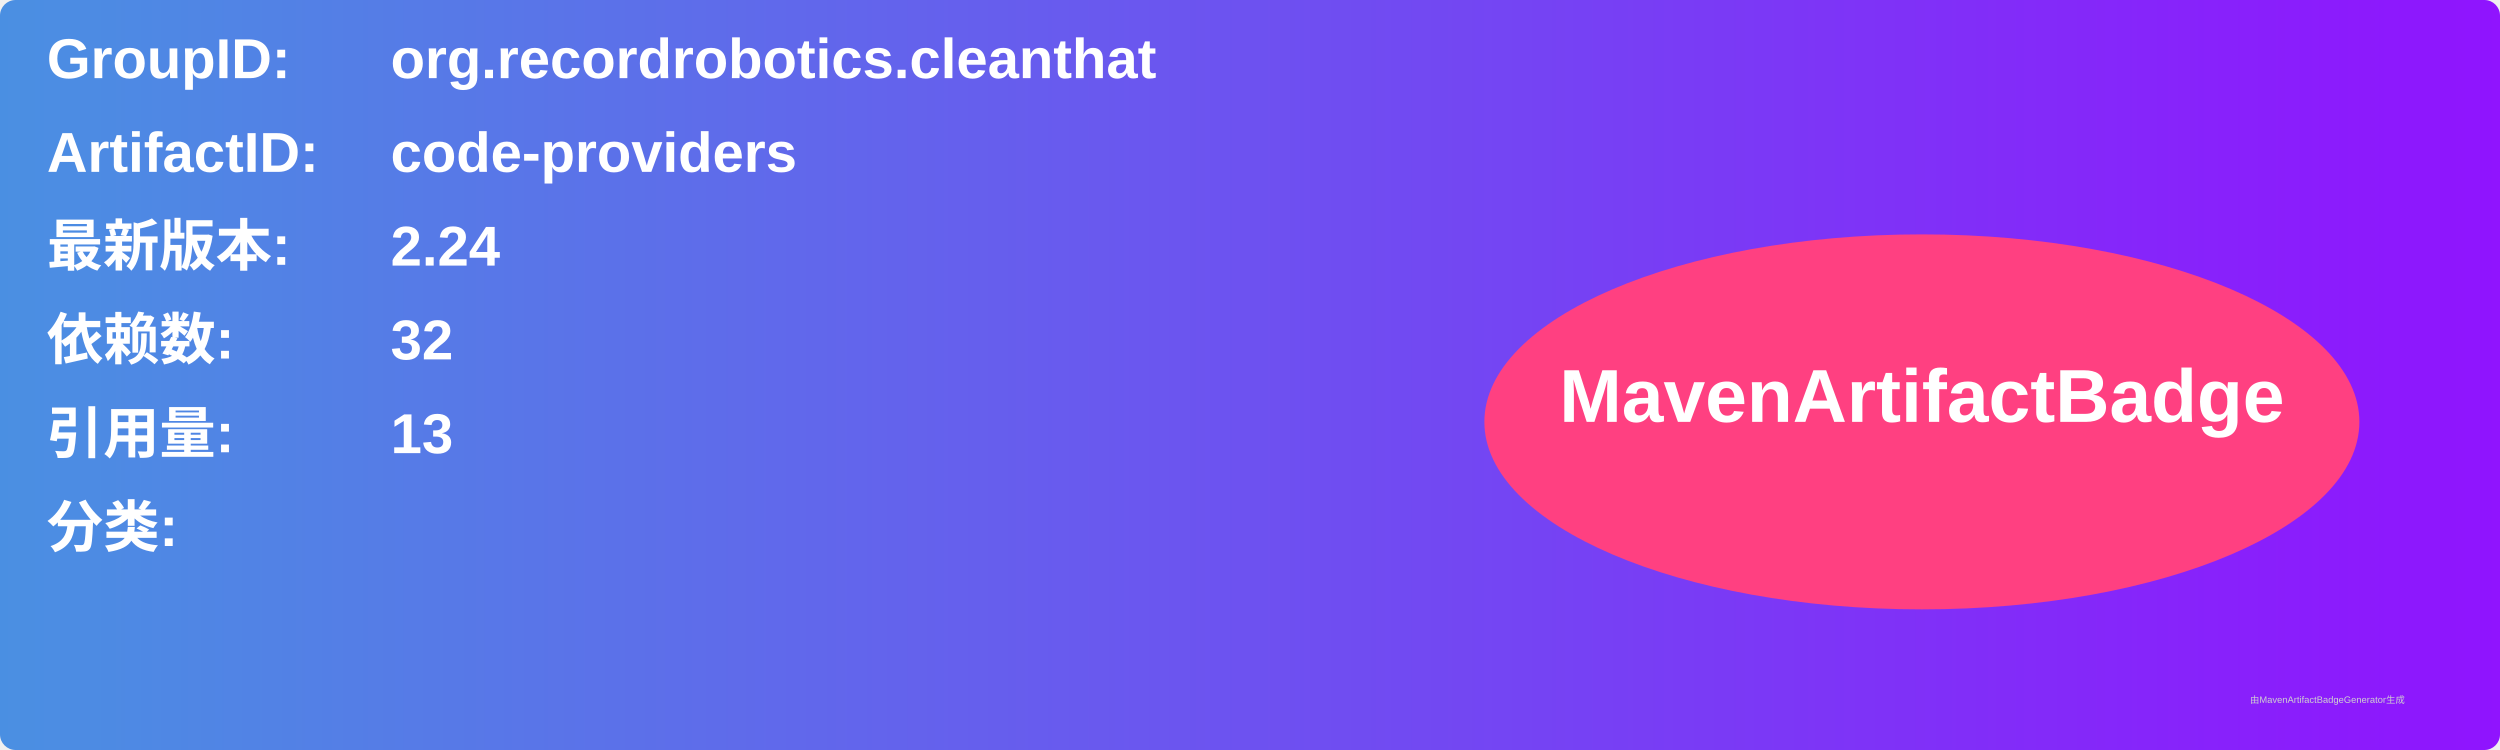
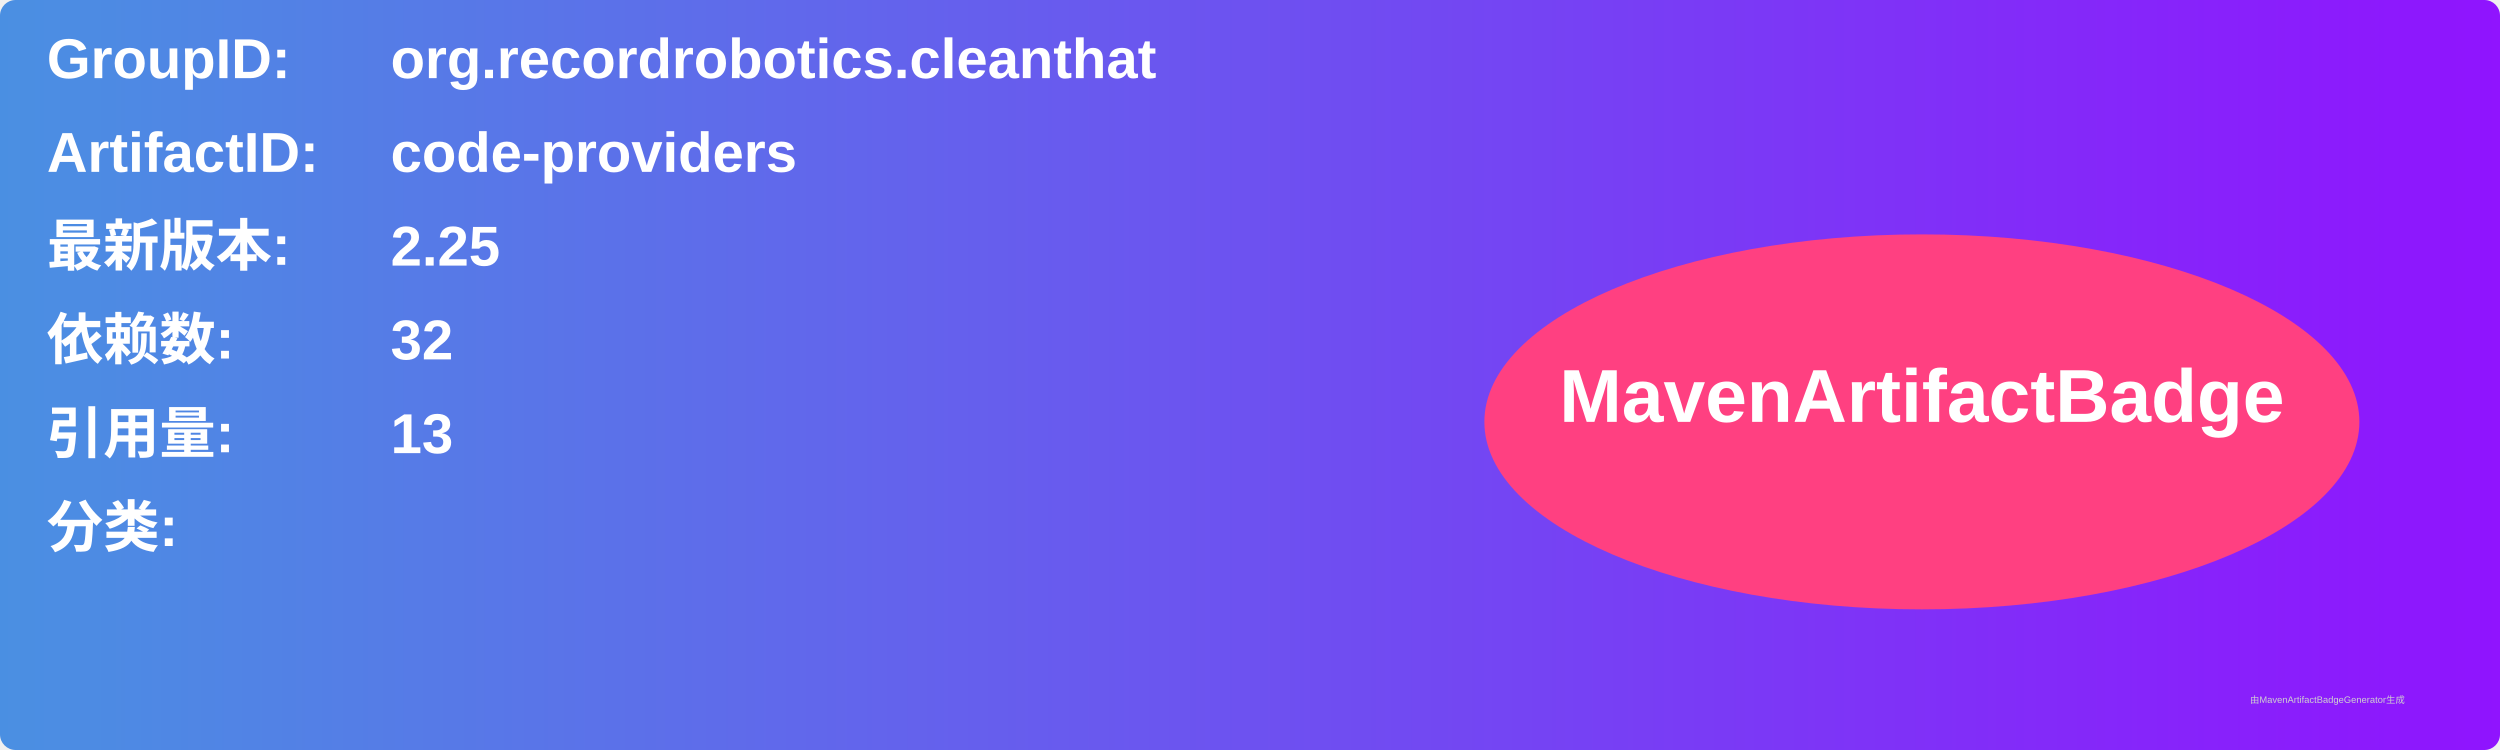
<svg xmlns="http://www.w3.org/2000/svg" width="800" height="240" viewBox="0 0 800 240">
  <linearGradient id="grad" x1="0%" y1="0%" x2="100%" y2="0%">
    <stop offset="0%" stop-color="#4a90e2" />
    <stop offset="100%" stop-color="#9013fe" />
  </linearGradient>
  <rect width="100%" height="100%" rx="5" ry="5" fill="url(#grad)" />
  <g transform="translate(15, 15)">
    <text x="0" y="10" font-family="Arial" font-size="18" fill="white" font-weight="bold" width="260">GroupID:</text>
    <text x="110" y="10" font-family="Arial" font-size="18" fill="white" font-weight="bold" width="460">org.recordrobotics.cleanthat</text>
    <text x="0" y="40" font-family="Arial" font-size="18" fill="white" font-weight="bold" width="260">ArtifactID:</text>
    <text x="110" y="40" font-family="Arial" font-size="18" fill="white" font-weight="bold" width="460">code-providers</text>
    <text x="0" y="70" font-family="Arial" font-size="18" fill="white" font-weight="bold">最新版本:</text>
    <text x="110" y="70" font-family="Arial" font-size="18" fill="white" font-weight="bold">
-       <tspan font-weight="bold">2.24</tspan>
+       <tspan font-weight="bold">2.25</tspan>
    </text>
    <text x="0" y="100" font-family="Arial" font-size="18" fill="white" font-weight="bold">依赖数: </text>
    <text x="110" y="100" font-family="Arial" font-size="18" fill="white">
      <tspan font-weight="bold">32</tspan>
    </text>
    <text x="0" y="130" font-family="Arial" font-size="18" fill="white" font-weight="bold">引用量: </text>
    <text x="110" y="130" font-family="Arial" font-size="18" fill="white">
      <tspan font-weight="bold">13</tspan>
    </text>
    <text x="0" y="160" font-family="Arial" font-size="18" fill="white" font-weight="bold">分类:</text>
    <text x="10" y="190" font-family="Arial" font-size="10" fill="white">
      <tspan font-weight="bold" />
    </text>
    <ellipse cx="600" cy="120" rx="140" ry="60" fill="#ff4081" />
    <text x="600" y="120" text-anchor="middle" font-family="Arial" font-size="24" fill="white" font-weight="bold">MavenArtifactBadge</text>
  </g>
  <text x="720" y="225" font-family="Arial" font-size="3" fill="#d0d0d0">由MavenArtifactBadgeGenerator生成</text>
</svg>
